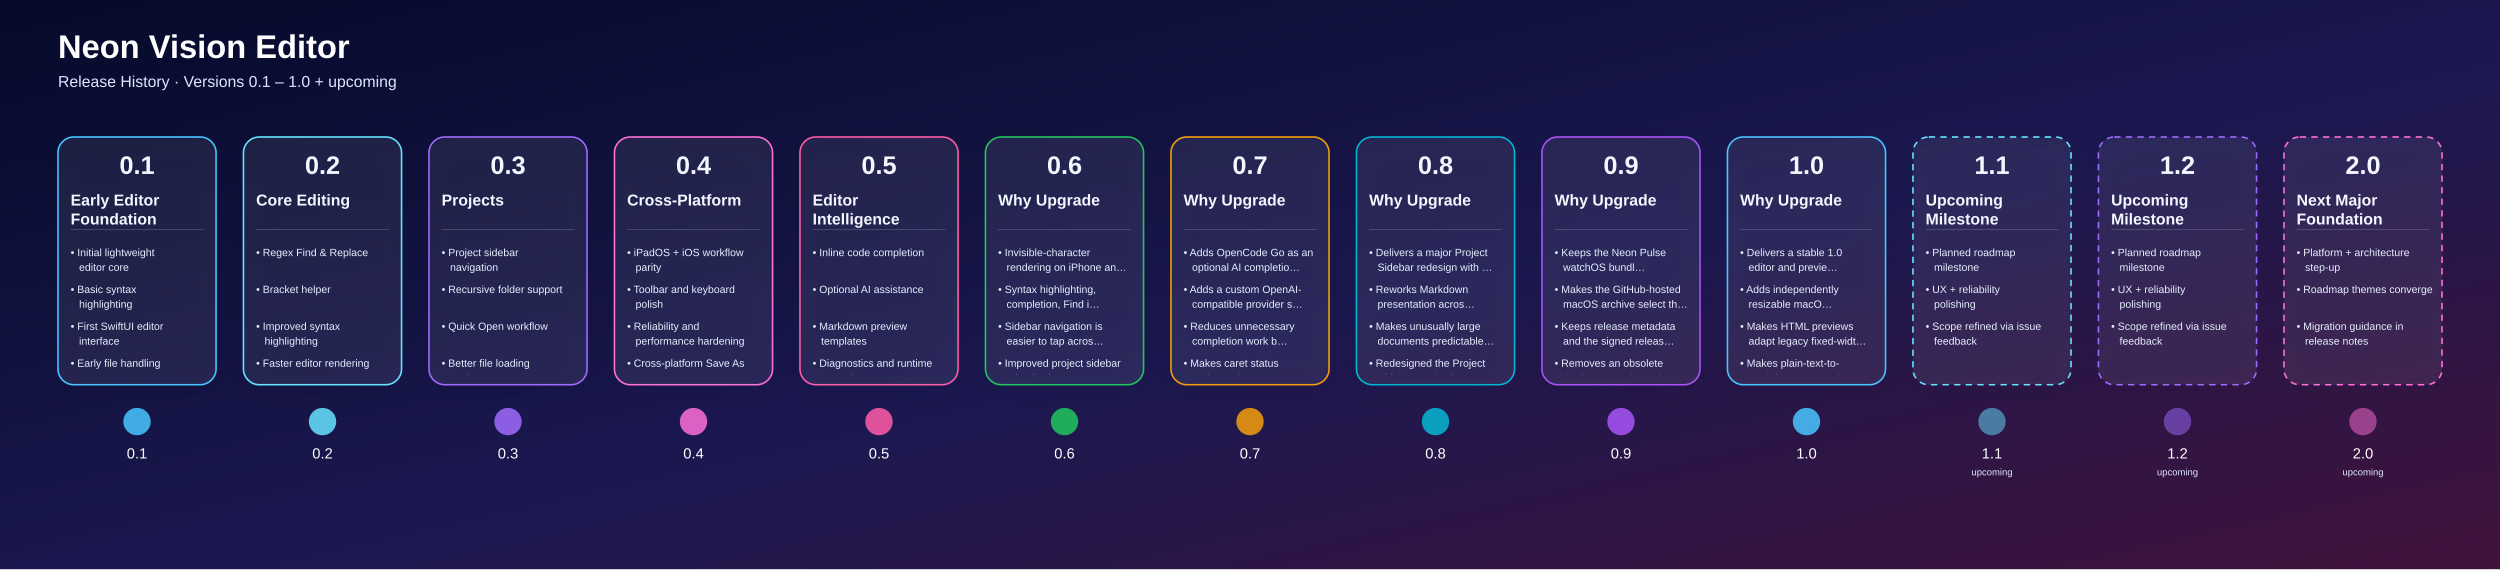
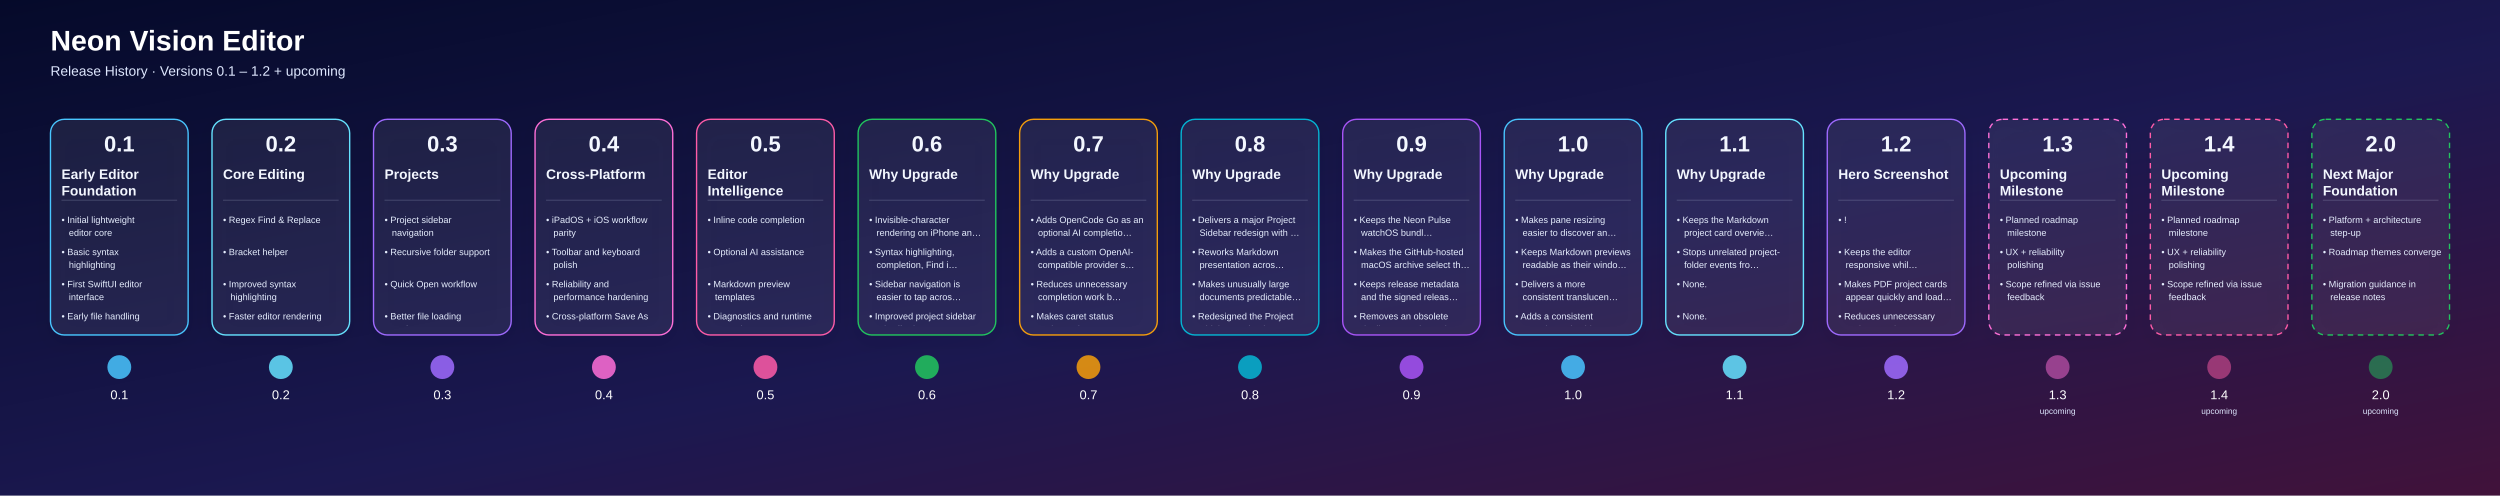
- <svg xmlns="http://www.w3.org/2000/svg" width="4744" height="1080" viewBox="0 0 4744 1080">
+ <svg xmlns="http://www.w3.org/2000/svg" width="5448" height="1080" viewBox="0 0 5448 1080">
  <defs>
    <linearGradient id="bg" x1="0" y1="0" x2="1" y2="1">
      <stop offset="0%" stop-color="#050A2A" />
      <stop offset="55%" stop-color="#1B1850" />
      <stop offset="100%" stop-color="#41123A" />
    </linearGradient>
    <linearGradient id="lineGrad" x1="0" y1="0" x2="1" y2="0">
      <stop offset="0%" stop-color="#4DD9FF" />
      <stop offset="50%" stop-color="#9D63FF" />
      <stop offset="100%" stop-color="#FF689A" />
    </linearGradient>
    <filter id="shadow" x="-20%" y="-20%" width="140%" height="160%">
      <feDropShadow dx="0" dy="12" stdDeviation="18" flood-color="#000000" flood-opacity="0.35" />
    </filter>
    <clipPath id="cardClip0">
      <rect x="120.0" y="356" width="280" height="354" rx="20" />
    </clipPath>
    <clipPath id="cardClip1">
      <rect x="472.0" y="356" width="280" height="354" rx="20" />
    </clipPath>
    <clipPath id="cardClip2">
      <rect x="824.0" y="356" width="280" height="354" rx="20" />
    </clipPath>
    <clipPath id="cardClip3">
      <rect x="1176.0" y="356" width="280" height="354" rx="20" />
    </clipPath>
    <clipPath id="cardClip4">
      <rect x="1528.0" y="356" width="280" height="354" rx="20" />
    </clipPath>
    <clipPath id="cardClip5">
      <rect x="1880.0" y="356" width="280" height="354" rx="20" />
    </clipPath>
    <clipPath id="cardClip6">
      <rect x="2232.0" y="356" width="280" height="354" rx="20" />
    </clipPath>
    <clipPath id="cardClip7">
      <rect x="2584.0" y="356" width="280" height="354" rx="20" />
    </clipPath>
    <clipPath id="cardClip8">
      <rect x="2936.0" y="356" width="280" height="354" rx="20" />
    </clipPath>
    <clipPath id="cardClip9">
      <rect x="3288.0" y="356" width="280" height="354" rx="20" />
    </clipPath>
    <clipPath id="cardClip10">
      <rect x="3640.0" y="356" width="280" height="354" rx="20" />
    </clipPath>
    <clipPath id="cardClip11">
      <rect x="3992.0" y="356" width="280" height="354" rx="20" />
    </clipPath>
    <clipPath id="cardClip12">
      <rect x="4344.0" y="356" width="280" height="354" rx="20" />
    </clipPath>
+     <clipPath id="cardClip13">
+       <rect x="4696.0" y="356" width="280" height="354" rx="20" />
+     </clipPath>
+     <clipPath id="cardClip14">
+       <rect x="5048.0" y="356" width="280" height="354" rx="20" />
+     </clipPath>
  </defs>
  <rect width="100%" height="100%" fill="url(#bg)" />
  <text x="110" y="110" fill="#FFFFFF" font-size="62" font-weight="700" font-family="Arial, Helvetica, sans-serif">Neon Vision Editor</text>
-   <text x="110" y="165" fill="#DFE8FF" font-size="30" font-family="Arial, Helvetica, sans-serif">Release History · Versions 0.1 – 1.0 + upcoming</text>
-   <line x1="180" y1="800" x2="4644" y2="800" stroke="url(#lineGrad)" stroke-width="8" stroke-linecap="round" />
+   <text x="110" y="165" fill="#DFE8FF" font-size="30" font-family="Arial, Helvetica, sans-serif">Release History · Versions 0.1 – 1.2 + upcoming</text>
+   <line x1="180" y1="800" x2="5348" y2="800" stroke="url(#lineGrad)" stroke-width="8" stroke-linecap="round" />
  <a href="https://github.com/h3pdesign/Neon-Vision-Editor/releases/tag/v0.1.0">
    <g filter="url(#shadow)">
      <rect x="110.0" y="260" width="300" height="470" rx="30" fill="rgba(255,255,255,0.06)" stroke="#49C6FF" stroke-width="3" />
    </g>
    <text x="260.0" y="330" text-anchor="middle" fill="#F3F7FF" font-size="48" font-weight="700" font-family="Arial, Helvetica, sans-serif">0.1</text>
    <g clip-path="url(#cardClip0)">
      <text x="134.0" y="390" fill="#F3F7FF" font-size="30" font-weight="600" font-family="Arial, Helvetica, sans-serif">Early Editor</text>
      <text x="134.0" y="426" fill="#F3F7FF" font-size="30" font-weight="600" font-family="Arial, Helvetica, sans-serif">Foundation</text>
      <line x1="134.0" y1="436" x2="386.0" y2="436" stroke="#DBE6FF" stroke-opacity="0.4" />
      <text x="134.0" y="486" fill="#E7EFFF" font-size="20" font-family="Arial, Helvetica, sans-serif">• Initial lightweight</text>
      <text x="150.0" y="514" fill="#E7EFFF" font-size="20" font-family="Arial, Helvetica, sans-serif">editor core</text>
      <text x="134.0" y="556" fill="#E7EFFF" font-size="20" font-family="Arial, Helvetica, sans-serif">• Basic syntax</text>
      <text x="150.0" y="584" fill="#E7EFFF" font-size="20" font-family="Arial, Helvetica, sans-serif">highlighting</text>
      <text x="134.0" y="626" fill="#E7EFFF" font-size="20" font-family="Arial, Helvetica, sans-serif">• First SwiftUI editor</text>
      <text x="150.0" y="654" fill="#E7EFFF" font-size="20" font-family="Arial, Helvetica, sans-serif">interface</text>
      <text x="134.0" y="696" fill="#E7EFFF" font-size="20" font-family="Arial, Helvetica, sans-serif">• Early file handling</text>
    </g>
    <circle cx="260.0" cy="800" r="26" fill="#49C6FF" fill-opacity="0.85" />
    <text x="260.0" y="870" text-anchor="middle" fill="#FFFFFF" font-size="28" font-family="Arial, Helvetica, sans-serif">0.1</text>
  </a>
  <a href="https://github.com/h3pdesign/Neon-Vision-Editor/releases/tag/v0.2.0">
    <g filter="url(#shadow)">
      <rect x="462.0" y="260" width="300" height="470" rx="30" fill="rgba(255,255,255,0.06)" stroke="#66E3FF" stroke-width="3" />
    </g>
    <text x="612.0" y="330" text-anchor="middle" fill="#F3F7FF" font-size="48" font-weight="700" font-family="Arial, Helvetica, sans-serif">0.2</text>
    <g clip-path="url(#cardClip1)">
      <text x="486.0" y="390" fill="#F3F7FF" font-size="30" font-weight="600" font-family="Arial, Helvetica, sans-serif">Core Editing</text>
      <line x1="486.0" y1="436" x2="738.0" y2="436" stroke="#DBE6FF" stroke-opacity="0.4" />
      <text x="486.0" y="486" fill="#E7EFFF" font-size="20" font-family="Arial, Helvetica, sans-serif">• Regex Find &amp; Replace</text>
      <text x="486.0" y="556" fill="#E7EFFF" font-size="20" font-family="Arial, Helvetica, sans-serif">• Bracket helper</text>
      <text x="486.0" y="626" fill="#E7EFFF" font-size="20" font-family="Arial, Helvetica, sans-serif">• Improved syntax</text>
      <text x="502.0" y="654" fill="#E7EFFF" font-size="20" font-family="Arial, Helvetica, sans-serif">highlighting</text>
      <text x="486.0" y="696" fill="#E7EFFF" font-size="20" font-family="Arial, Helvetica, sans-serif">• Faster editor rendering</text>
    </g>
    <circle cx="612.0" cy="800" r="26" fill="#66E3FF" fill-opacity="0.85" />
    <text x="612.0" y="870" text-anchor="middle" fill="#FFFFFF" font-size="28" font-family="Arial, Helvetica, sans-serif">0.2</text>
  </a>
  <a href="https://github.com/h3pdesign/Neon-Vision-Editor/releases/tag/v0.3.0">
    <g filter="url(#shadow)">
      <rect x="814.0" y="260" width="300" height="470" rx="30" fill="rgba(255,255,255,0.06)" stroke="#9F6BFF" stroke-width="3" />
    </g>
    <text x="964.0" y="330" text-anchor="middle" fill="#F3F7FF" font-size="48" font-weight="700" font-family="Arial, Helvetica, sans-serif">0.3</text>
    <g clip-path="url(#cardClip2)">
      <text x="838.0" y="390" fill="#F3F7FF" font-size="30" font-weight="600" font-family="Arial, Helvetica, sans-serif">Projects</text>
      <line x1="838.0" y1="436" x2="1090.0" y2="436" stroke="#DBE6FF" stroke-opacity="0.4" />
      <text x="838.0" y="486" fill="#E7EFFF" font-size="20" font-family="Arial, Helvetica, sans-serif">• Project sidebar</text>
      <text x="854.0" y="514" fill="#E7EFFF" font-size="20" font-family="Arial, Helvetica, sans-serif">navigation</text>
      <text x="838.0" y="556" fill="#E7EFFF" font-size="20" font-family="Arial, Helvetica, sans-serif">• Recursive folder support</text>
      <text x="838.0" y="626" fill="#E7EFFF" font-size="20" font-family="Arial, Helvetica, sans-serif">• Quick Open workflow</text>
      <text x="838.0" y="696" fill="#E7EFFF" font-size="20" font-family="Arial, Helvetica, sans-serif">• Better file loading</text>
      <text x="854.0" y="724" fill="#E7EFFF" font-size="20" font-family="Arial, Helvetica, sans-serif">performance</text>
    </g>
    <circle cx="964.0" cy="800" r="26" fill="#9F6BFF" fill-opacity="0.85" />
    <text x="964.0" y="870" text-anchor="middle" fill="#FFFFFF" font-size="28" font-family="Arial, Helvetica, sans-serif">0.3</text>
  </a>
  <a href="https://github.com/h3pdesign/Neon-Vision-Editor/releases/tag/v0.4.0">
    <g filter="url(#shadow)">
      <rect x="1166.0" y="260" width="300" height="470" rx="30" fill="rgba(255,255,255,0.06)" stroke="#FF6FD8" stroke-width="3" />
    </g>
    <text x="1316.0" y="330" text-anchor="middle" fill="#F3F7FF" font-size="48" font-weight="700" font-family="Arial, Helvetica, sans-serif">0.4</text>
    <g clip-path="url(#cardClip3)">
      <text x="1190.0" y="390" fill="#F3F7FF" font-size="30" font-weight="600" font-family="Arial, Helvetica, sans-serif">Cross-Platform</text>
      <line x1="1190.0" y1="436" x2="1442.0" y2="436" stroke="#DBE6FF" stroke-opacity="0.4" />
      <text x="1190.0" y="486" fill="#E7EFFF" font-size="20" font-family="Arial, Helvetica, sans-serif">• iPadOS + iOS workflow</text>
      <text x="1206.0" y="514" fill="#E7EFFF" font-size="20" font-family="Arial, Helvetica, sans-serif">parity</text>
      <text x="1190.0" y="556" fill="#E7EFFF" font-size="20" font-family="Arial, Helvetica, sans-serif">• Toolbar and keyboard</text>
      <text x="1206.0" y="584" fill="#E7EFFF" font-size="20" font-family="Arial, Helvetica, sans-serif">polish</text>
      <text x="1190.0" y="626" fill="#E7EFFF" font-size="20" font-family="Arial, Helvetica, sans-serif">• Reliability and</text>
      <text x="1206.0" y="654" fill="#E7EFFF" font-size="20" font-family="Arial, Helvetica, sans-serif">performance hardening</text>
      <text x="1190.0" y="696" fill="#E7EFFF" font-size="20" font-family="Arial, Helvetica, sans-serif">• Cross-platform Save As</text>
      <text x="1206.0" y="724" fill="#E7EFFF" font-size="20" font-family="Arial, Helvetica, sans-serif">support</text>
    </g>
    <circle cx="1316.0" cy="800" r="26" fill="#FF6FD8" fill-opacity="0.85" />
    <text x="1316.0" y="870" text-anchor="middle" fill="#FFFFFF" font-size="28" font-family="Arial, Helvetica, sans-serif">0.4</text>
  </a>
  <a href="https://github.com/h3pdesign/Neon-Vision-Editor/releases/tag/v0.5.0">
    <g filter="url(#shadow)">
      <rect x="1518.0" y="260" width="300" height="470" rx="30" fill="rgba(255,255,255,0.06)" stroke="#FF5CA8" stroke-width="3" />
    </g>
    <text x="1668.0" y="330" text-anchor="middle" fill="#F3F7FF" font-size="48" font-weight="700" font-family="Arial, Helvetica, sans-serif">0.5</text>
    <g clip-path="url(#cardClip4)">
      <text x="1542.0" y="390" fill="#F3F7FF" font-size="30" font-weight="600" font-family="Arial, Helvetica, sans-serif">Editor</text>
      <text x="1542.0" y="426" fill="#F3F7FF" font-size="30" font-weight="600" font-family="Arial, Helvetica, sans-serif">Intelligence</text>
      <line x1="1542.0" y1="436" x2="1794.0" y2="436" stroke="#DBE6FF" stroke-opacity="0.4" />
      <text x="1542.0" y="486" fill="#E7EFFF" font-size="20" font-family="Arial, Helvetica, sans-serif">• Inline code completion</text>
      <text x="1542.0" y="556" fill="#E7EFFF" font-size="20" font-family="Arial, Helvetica, sans-serif">• Optional AI assistance</text>
      <text x="1542.0" y="626" fill="#E7EFFF" font-size="20" font-family="Arial, Helvetica, sans-serif">• Markdown preview</text>
      <text x="1558.0" y="654" fill="#E7EFFF" font-size="20" font-family="Arial, Helvetica, sans-serif">templates</text>
      <text x="1542.0" y="696" fill="#E7EFFF" font-size="20" font-family="Arial, Helvetica, sans-serif">• Diagnostics and runtime</text>
      <text x="1558.0" y="724" fill="#E7EFFF" font-size="20" font-family="Arial, Helvetica, sans-serif">controls</text>
    </g>
    <circle cx="1668.0" cy="800" r="26" fill="#FF5CA8" fill-opacity="0.85" />
    <text x="1668.0" y="870" text-anchor="middle" fill="#FFFFFF" font-size="28" font-family="Arial, Helvetica, sans-serif">0.5</text>
  </a>
  <a href="https://github.com/h3pdesign/Neon-Vision-Editor/releases/tag/v0.6.9">
    <g filter="url(#shadow)">
      <rect x="1870.0" y="260" width="300" height="470" rx="30" fill="rgba(255,255,255,0.06)" stroke="#22C55E" stroke-width="3" />
    </g>
    <text x="2020.0" y="330" text-anchor="middle" fill="#F3F7FF" font-size="48" font-weight="700" font-family="Arial, Helvetica, sans-serif">0.6</text>
    <g clip-path="url(#cardClip5)">
      <text x="1894.0" y="390" fill="#F3F7FF" font-size="30" font-weight="600" font-family="Arial, Helvetica, sans-serif">Why Upgrade</text>
      <line x1="1894.0" y1="436" x2="2146.0" y2="436" stroke="#DBE6FF" stroke-opacity="0.4" />
      <text x="1894.0" y="486" fill="#E7EFFF" font-size="20" font-family="Arial, Helvetica, sans-serif">• Invisible-character</text>
      <text x="1910.0" y="514" fill="#E7EFFF" font-size="20" font-family="Arial, Helvetica, sans-serif">rendering on iPhone an…</text>
      <text x="1894.0" y="556" fill="#E7EFFF" font-size="20" font-family="Arial, Helvetica, sans-serif">• Syntax highlighting,</text>
      <text x="1910.0" y="584" fill="#E7EFFF" font-size="20" font-family="Arial, Helvetica, sans-serif">completion, Find i…</text>
      <text x="1894.0" y="626" fill="#E7EFFF" font-size="20" font-family="Arial, Helvetica, sans-serif">• Sidebar navigation is</text>
      <text x="1910.0" y="654" fill="#E7EFFF" font-size="20" font-family="Arial, Helvetica, sans-serif">easier to tap acros…</text>
      <text x="1894.0" y="696" fill="#E7EFFF" font-size="20" font-family="Arial, Helvetica, sans-serif">• Improved project sidebar</text>
      <text x="1910.0" y="724" fill="#E7EFFF" font-size="20" font-family="Arial, Helvetica, sans-serif">tab affordance acros…</text>
    </g>
    <circle cx="2020.0" cy="800" r="26" fill="#22C55E" fill-opacity="0.85" />
    <text x="2020.0" y="870" text-anchor="middle" fill="#FFFFFF" font-size="28" font-family="Arial, Helvetica, sans-serif">0.6</text>
  </a>
  <a href="https://github.com/h3pdesign/Neon-Vision-Editor/releases/tag/v0.7.9">
    <g filter="url(#shadow)">
      <rect x="2222.0" y="260" width="300" height="470" rx="30" fill="rgba(255,255,255,0.06)" stroke="#F59E0B" stroke-width="3" />
    </g>
    <text x="2372.0" y="330" text-anchor="middle" fill="#F3F7FF" font-size="48" font-weight="700" font-family="Arial, Helvetica, sans-serif">0.7</text>
    <g clip-path="url(#cardClip6)">
      <text x="2246.0" y="390" fill="#F3F7FF" font-size="30" font-weight="600" font-family="Arial, Helvetica, sans-serif">Why Upgrade</text>
      <line x1="2246.0" y1="436" x2="2498.0" y2="436" stroke="#DBE6FF" stroke-opacity="0.4" />
      <text x="2246.0" y="486" fill="#E7EFFF" font-size="20" font-family="Arial, Helvetica, sans-serif">• Adds OpenCode Go as an</text>
      <text x="2262.0" y="514" fill="#E7EFFF" font-size="20" font-family="Arial, Helvetica, sans-serif">optional AI completio…</text>
      <text x="2246.0" y="556" fill="#E7EFFF" font-size="20" font-family="Arial, Helvetica, sans-serif">• Adds a custom OpenAI-</text>
      <text x="2262.0" y="584" fill="#E7EFFF" font-size="20" font-family="Arial, Helvetica, sans-serif">compatible provider s…</text>
      <text x="2246.0" y="626" fill="#E7EFFF" font-size="20" font-family="Arial, Helvetica, sans-serif">• Reduces unnecessary</text>
      <text x="2262.0" y="654" fill="#E7EFFF" font-size="20" font-family="Arial, Helvetica, sans-serif">completion work b…</text>
      <text x="2246.0" y="696" fill="#E7EFFF" font-size="20" font-family="Arial, Helvetica, sans-serif">• Makes caret status</text>
      <text x="2262.0" y="724" fill="#E7EFFF" font-size="20" font-family="Arial, Helvetica, sans-serif">updates cheaper acros…</text>
    </g>
    <circle cx="2372.0" cy="800" r="26" fill="#F59E0B" fill-opacity="0.85" />
    <text x="2372.0" y="870" text-anchor="middle" fill="#FFFFFF" font-size="28" font-family="Arial, Helvetica, sans-serif">0.7</text>
  </a>
  <a href="https://github.com/h3pdesign/Neon-Vision-Editor/releases/tag/v0.8.9">
    <g filter="url(#shadow)">
      <rect x="2574.0" y="260" width="300" height="470" rx="30" fill="rgba(255,255,255,0.06)" stroke="#06B6D4" stroke-width="3" />
    </g>
    <text x="2724.0" y="330" text-anchor="middle" fill="#F3F7FF" font-size="48" font-weight="700" font-family="Arial, Helvetica, sans-serif">0.8</text>
    <g clip-path="url(#cardClip7)">
      <text x="2598.0" y="390" fill="#F3F7FF" font-size="30" font-weight="600" font-family="Arial, Helvetica, sans-serif">Why Upgrade</text>
      <line x1="2598.0" y1="436" x2="2850.0" y2="436" stroke="#DBE6FF" stroke-opacity="0.4" />
      <text x="2598.0" y="486" fill="#E7EFFF" font-size="20" font-family="Arial, Helvetica, sans-serif">• Delivers a major Project</text>
      <text x="2614.0" y="514" fill="#E7EFFF" font-size="20" font-family="Arial, Helvetica, sans-serif">Sidebar redesign with …</text>
      <text x="2598.0" y="556" fill="#E7EFFF" font-size="20" font-family="Arial, Helvetica, sans-serif">• Reworks Markdown</text>
      <text x="2614.0" y="584" fill="#E7EFFF" font-size="20" font-family="Arial, Helvetica, sans-serif">presentation acros…</text>
      <text x="2598.0" y="626" fill="#E7EFFF" font-size="20" font-family="Arial, Helvetica, sans-serif">• Makes unusually large</text>
      <text x="2614.0" y="654" fill="#E7EFFF" font-size="20" font-family="Arial, Helvetica, sans-serif">documents predictable…</text>
      <text x="2598.0" y="696" fill="#E7EFFF" font-size="20" font-family="Arial, Helvetica, sans-serif">• Redesigned the Project</text>
      <text x="2614.0" y="724" fill="#E7EFFF" font-size="20" font-family="Arial, Helvetica, sans-serif">Sidebar navigation as …</text>
    </g>
    <circle cx="2724.0" cy="800" r="26" fill="#06B6D4" fill-opacity="0.85" />
    <text x="2724.0" y="870" text-anchor="middle" fill="#FFFFFF" font-size="28" font-family="Arial, Helvetica, sans-serif">0.8</text>
  </a>
  <a href="https://github.com/h3pdesign/Neon-Vision-Editor/releases/tag/v0.9.9">
    <g filter="url(#shadow)">
      <rect x="2926.0" y="260" width="300" height="470" rx="30" fill="rgba(255,255,255,0.06)" stroke="#A855F7" stroke-width="3" />
    </g>
    <text x="3076.0" y="330" text-anchor="middle" fill="#F3F7FF" font-size="48" font-weight="700" font-family="Arial, Helvetica, sans-serif">0.9</text>
    <g clip-path="url(#cardClip8)">
      <text x="2950.0" y="390" fill="#F3F7FF" font-size="30" font-weight="600" font-family="Arial, Helvetica, sans-serif">Why Upgrade</text>
      <line x1="2950.0" y1="436" x2="3202.0" y2="436" stroke="#DBE6FF" stroke-opacity="0.4" />
      <text x="2950.0" y="486" fill="#E7EFFF" font-size="20" font-family="Arial, Helvetica, sans-serif">• Keeps the Neon Pulse</text>
      <text x="2966.0" y="514" fill="#E7EFFF" font-size="20" font-family="Arial, Helvetica, sans-serif">watchOS bundl…</text>
      <text x="2950.0" y="556" fill="#E7EFFF" font-size="20" font-family="Arial, Helvetica, sans-serif">• Makes the GitHub-hosted</text>
      <text x="2966.0" y="584" fill="#E7EFFF" font-size="20" font-family="Arial, Helvetica, sans-serif">macOS archive select th…</text>
      <text x="2950.0" y="626" fill="#E7EFFF" font-size="20" font-family="Arial, Helvetica, sans-serif">• Keeps release metadata</text>
      <text x="2966.0" y="654" fill="#E7EFFF" font-size="20" font-family="Arial, Helvetica, sans-serif">and the signed releas…</text>
      <text x="2950.0" y="696" fill="#E7EFFF" font-size="20" font-family="Arial, Helvetica, sans-serif">• Removes an obsolete</text>
      <text x="2966.0" y="724" fill="#E7EFFF" font-size="20" font-family="Arial, Helvetica, sans-serif">duplicate watch app ico…</text>
    </g>
    <circle cx="3076.0" cy="800" r="26" fill="#A855F7" fill-opacity="0.85" />
    <text x="3076.0" y="870" text-anchor="middle" fill="#FFFFFF" font-size="28" font-family="Arial, Helvetica, sans-serif">0.9</text>
  </a>
-   <a href="https://github.com/h3pdesign/Neon-Vision-Editor/releases/tag/v1.0.0">
+   <a href="https://github.com/h3pdesign/Neon-Vision-Editor/releases/tag/v1.0.2">
    <g filter="url(#shadow)">
      <rect x="3278.0" y="260" width="300" height="470" rx="30" fill="rgba(255,255,255,0.06)" stroke="#49C6FF" stroke-width="3" />
    </g>
    <text x="3428.0" y="330" text-anchor="middle" fill="#F3F7FF" font-size="48" font-weight="700" font-family="Arial, Helvetica, sans-serif">1.0</text>
    <g clip-path="url(#cardClip9)">
      <text x="3302.0" y="390" fill="#F3F7FF" font-size="30" font-weight="600" font-family="Arial, Helvetica, sans-serif">Why Upgrade</text>
      <line x1="3302.0" y1="436" x2="3554.0" y2="436" stroke="#DBE6FF" stroke-opacity="0.4" />
-       <text x="3302.0" y="486" fill="#E7EFFF" font-size="20" font-family="Arial, Helvetica, sans-serif">• Delivers a stable 1.0</text>
-       <text x="3318.0" y="514" fill="#E7EFFF" font-size="20" font-family="Arial, Helvetica, sans-serif">editor and previe…</text>
-       <text x="3302.0" y="556" fill="#E7EFFF" font-size="20" font-family="Arial, Helvetica, sans-serif">• Adds independently</text>
-       <text x="3318.0" y="584" fill="#E7EFFF" font-size="20" font-family="Arial, Helvetica, sans-serif">resizable macO…</text>
-       <text x="3302.0" y="626" fill="#E7EFFF" font-size="20" font-family="Arial, Helvetica, sans-serif">• Makes HTML previews</text>
-       <text x="3318.0" y="654" fill="#E7EFFF" font-size="20" font-family="Arial, Helvetica, sans-serif">adapt legacy fixed-widt…</text>
-       <text x="3302.0" y="696" fill="#E7EFFF" font-size="20" font-family="Arial, Helvetica, sans-serif">• Makes plain-text-to-</text>
-       <text x="3318.0" y="724" fill="#E7EFFF" font-size="20" font-family="Arial, Helvetica, sans-serif">Markdown conversio…</text>
+       <text x="3302.0" y="486" fill="#E7EFFF" font-size="20" font-family="Arial, Helvetica, sans-serif">• Makes pane resizing</text>
+       <text x="3318.0" y="514" fill="#E7EFFF" font-size="20" font-family="Arial, Helvetica, sans-serif">easier to discover an…</text>
+       <text x="3302.0" y="556" fill="#E7EFFF" font-size="20" font-family="Arial, Helvetica, sans-serif">• Keeps Markdown previews</text>
+       <text x="3318.0" y="584" fill="#E7EFFF" font-size="20" font-family="Arial, Helvetica, sans-serif">readable as their windo…</text>
+       <text x="3302.0" y="626" fill="#E7EFFF" font-size="20" font-family="Arial, Helvetica, sans-serif">• Delivers a more</text>
+       <text x="3318.0" y="654" fill="#E7EFFF" font-size="20" font-family="Arial, Helvetica, sans-serif">consistent translucen…</text>
+       <text x="3302.0" y="696" fill="#E7EFFF" font-size="20" font-family="Arial, Helvetica, sans-serif">• Adds a consistent</text>
+       <text x="3318.0" y="724" fill="#E7EFFF" font-size="20" font-family="Arial, Helvetica, sans-serif">11-point resize hi…</text>
    </g>
    <circle cx="3428.0" cy="800" r="26" fill="#49C6FF" fill-opacity="0.85" />
    <text x="3428.0" y="870" text-anchor="middle" fill="#FFFFFF" font-size="28" font-family="Arial, Helvetica, sans-serif">1.0</text>
  </a>
-   <a href="https://github.com/h3pdesign/Neon-Vision-Editor/issues/49">
-     <g filter="url(#shadow)">
-       <rect x="3630.0" y="260" width="300" height="470" rx="30" fill="rgba(255,255,255,0.06)" stroke="#66E3FF" stroke-width="3" stroke-dasharray="12 10" />
+   <a href="https://github.com/h3pdesign/Neon-Vision-Editor/releases/tag/v1.1.1">
+     <g filter="url(#shadow)">
+       <rect x="3630.0" y="260" width="300" height="470" rx="30" fill="rgba(255,255,255,0.06)" stroke="#66E3FF" stroke-width="3" />
    </g>
    <text x="3780.0" y="330" text-anchor="middle" fill="#F3F7FF" font-size="48" font-weight="700" font-family="Arial, Helvetica, sans-serif">1.1</text>
    <g clip-path="url(#cardClip10)">
-       <text x="3654.0" y="390" fill="#F3F7FF" font-size="30" font-weight="600" font-family="Arial, Helvetica, sans-serif">Upcoming</text>
-       <text x="3654.0" y="426" fill="#F3F7FF" font-size="30" font-weight="600" font-family="Arial, Helvetica, sans-serif">Milestone</text>
+       <text x="3654.0" y="390" fill="#F3F7FF" font-size="30" font-weight="600" font-family="Arial, Helvetica, sans-serif">Why Upgrade</text>
      <line x1="3654.0" y1="436" x2="3906.0" y2="436" stroke="#DBE6FF" stroke-opacity="0.4" />
-       <text x="3654.0" y="486" fill="#E7EFFF" font-size="20" font-family="Arial, Helvetica, sans-serif">• Planned roadmap</text>
-       <text x="3670.0" y="514" fill="#E7EFFF" font-size="20" font-family="Arial, Helvetica, sans-serif">milestone</text>
-       <text x="3654.0" y="556" fill="#E7EFFF" font-size="20" font-family="Arial, Helvetica, sans-serif">• UX + reliability</text>
-       <text x="3670.0" y="584" fill="#E7EFFF" font-size="20" font-family="Arial, Helvetica, sans-serif">polishing</text>
-       <text x="3654.0" y="626" fill="#E7EFFF" font-size="20" font-family="Arial, Helvetica, sans-serif">• Scope refined via issue</text>
-       <text x="3670.0" y="654" fill="#E7EFFF" font-size="20" font-family="Arial, Helvetica, sans-serif">feedback</text>
-     </g>
-     <circle cx="3780.0" cy="800" r="26" fill="#66E3FF" fill-opacity="0.5" stroke-dasharray="6 6" />
+       <text x="3654.0" y="486" fill="#E7EFFF" font-size="20" font-family="Arial, Helvetica, sans-serif">• Keeps the Markdown</text>
+       <text x="3670.0" y="514" fill="#E7EFFF" font-size="20" font-family="Arial, Helvetica, sans-serif">project card overvie…</text>
+       <text x="3654.0" y="556" fill="#E7EFFF" font-size="20" font-family="Arial, Helvetica, sans-serif">• Stops unrelated project-</text>
+       <text x="3670.0" y="584" fill="#E7EFFF" font-size="20" font-family="Arial, Helvetica, sans-serif">folder events fro…</text>
+       <text x="3654.0" y="626" fill="#E7EFFF" font-size="20" font-family="Arial, Helvetica, sans-serif">• None.</text>
+       <text x="3654.0" y="696" fill="#E7EFFF" font-size="20" font-family="Arial, Helvetica, sans-serif">• None.</text>
+     </g>
+     <circle cx="3780.0" cy="800" r="26" fill="#66E3FF" fill-opacity="0.85" />
    <text x="3780.0" y="870" text-anchor="middle" fill="#FFFFFF" font-size="28" font-family="Arial, Helvetica, sans-serif">1.1</text>
-     <text x="3780.0" y="902" text-anchor="middle" fill="#DFE8FF" font-size="18" font-family="Arial, Helvetica, sans-serif">upcoming</text>
-   </a>
-   <a href="https://github.com/h3pdesign/Neon-Vision-Editor/issues/49">
-     <g filter="url(#shadow)">
-       <rect x="3982.0" y="260" width="300" height="470" rx="30" fill="rgba(255,255,255,0.06)" stroke="#9F6BFF" stroke-width="3" stroke-dasharray="12 10" />
+   </a>
+   <a href="https://github.com/h3pdesign/Neon-Vision-Editor/releases/tag/v1.2.0">
+     <g filter="url(#shadow)">
+       <rect x="3982.0" y="260" width="300" height="470" rx="30" fill="rgba(255,255,255,0.06)" stroke="#9F6BFF" stroke-width="3" />
    </g>
    <text x="4132.0" y="330" text-anchor="middle" fill="#F3F7FF" font-size="48" font-weight="700" font-family="Arial, Helvetica, sans-serif">1.2</text>
    <g clip-path="url(#cardClip11)">
-       <text x="4006.0" y="390" fill="#F3F7FF" font-size="30" font-weight="600" font-family="Arial, Helvetica, sans-serif">Upcoming</text>
-       <text x="4006.0" y="426" fill="#F3F7FF" font-size="30" font-weight="600" font-family="Arial, Helvetica, sans-serif">Milestone</text>
+       <text x="4006.0" y="390" fill="#F3F7FF" font-size="30" font-weight="600" font-family="Arial, Helvetica, sans-serif">Hero Screenshot</text>
      <line x1="4006.0" y1="436" x2="4258.0" y2="436" stroke="#DBE6FF" stroke-opacity="0.4" />
-       <text x="4006.0" y="486" fill="#E7EFFF" font-size="20" font-family="Arial, Helvetica, sans-serif">• Planned roadmap</text>
-       <text x="4022.0" y="514" fill="#E7EFFF" font-size="20" font-family="Arial, Helvetica, sans-serif">milestone</text>
-       <text x="4006.0" y="556" fill="#E7EFFF" font-size="20" font-family="Arial, Helvetica, sans-serif">• UX + reliability</text>
-       <text x="4022.0" y="584" fill="#E7EFFF" font-size="20" font-family="Arial, Helvetica, sans-serif">polishing</text>
-       <text x="4006.0" y="626" fill="#E7EFFF" font-size="20" font-family="Arial, Helvetica, sans-serif">• Scope refined via issue</text>
-       <text x="4022.0" y="654" fill="#E7EFFF" font-size="20" font-family="Arial, Helvetica, sans-serif">feedback</text>
-     </g>
-     <circle cx="4132.0" cy="800" r="26" fill="#9F6BFF" fill-opacity="0.5" stroke-dasharray="6 6" />
+       <text x="4006.0" y="486" fill="#E7EFFF" font-size="20" font-family="Arial, Helvetica, sans-serif">• !</text>
+       <text x="4006.0" y="556" fill="#E7EFFF" font-size="20" font-family="Arial, Helvetica, sans-serif">• Keeps the editor</text>
+       <text x="4022.0" y="584" fill="#E7EFFF" font-size="20" font-family="Arial, Helvetica, sans-serif">responsive whil…</text>
+       <text x="4006.0" y="626" fill="#E7EFFF" font-size="20" font-family="Arial, Helvetica, sans-serif">• Makes PDF project cards</text>
+       <text x="4022.0" y="654" fill="#E7EFFF" font-size="20" font-family="Arial, Helvetica, sans-serif">appear quickly and load…</text>
+       <text x="4006.0" y="696" fill="#E7EFFF" font-size="20" font-family="Arial, Helvetica, sans-serif">• Reduces unnecessary</text>
+       <text x="4022.0" y="724" fill="#E7EFFF" font-size="20" font-family="Arial, Helvetica, sans-serif">project-preview an…</text>
+     </g>
+     <circle cx="4132.0" cy="800" r="26" fill="#9F6BFF" fill-opacity="0.85" />
    <text x="4132.0" y="870" text-anchor="middle" fill="#FFFFFF" font-size="28" font-family="Arial, Helvetica, sans-serif">1.2</text>
-     <text x="4132.0" y="902" text-anchor="middle" fill="#DFE8FF" font-size="18" font-family="Arial, Helvetica, sans-serif">upcoming</text>
  </a>
  <a href="https://github.com/h3pdesign/Neon-Vision-Editor/issues/49">
    <g filter="url(#shadow)">
      <rect x="4334.0" y="260" width="300" height="470" rx="30" fill="rgba(255,255,255,0.06)" stroke="#FF6FD8" stroke-width="3" stroke-dasharray="12 10" />
    </g>
-     <text x="4484.0" y="330" text-anchor="middle" fill="#F3F7FF" font-size="48" font-weight="700" font-family="Arial, Helvetica, sans-serif">2.0</text>
+     <text x="4484.0" y="330" text-anchor="middle" fill="#F3F7FF" font-size="48" font-weight="700" font-family="Arial, Helvetica, sans-serif">1.3</text>
    <g clip-path="url(#cardClip12)">
-       <text x="4358.0" y="390" fill="#F3F7FF" font-size="30" font-weight="600" font-family="Arial, Helvetica, sans-serif">Next Major</text>
-       <text x="4358.0" y="426" fill="#F3F7FF" font-size="30" font-weight="600" font-family="Arial, Helvetica, sans-serif">Foundation</text>
+       <text x="4358.0" y="390" fill="#F3F7FF" font-size="30" font-weight="600" font-family="Arial, Helvetica, sans-serif">Upcoming</text>
+       <text x="4358.0" y="426" fill="#F3F7FF" font-size="30" font-weight="600" font-family="Arial, Helvetica, sans-serif">Milestone</text>
      <line x1="4358.0" y1="436" x2="4610.0" y2="436" stroke="#DBE6FF" stroke-opacity="0.4" />
-       <text x="4358.0" y="486" fill="#E7EFFF" font-size="20" font-family="Arial, Helvetica, sans-serif">• Platform + architecture</text>
-       <text x="4374.0" y="514" fill="#E7EFFF" font-size="20" font-family="Arial, Helvetica, sans-serif">step-up</text>
-       <text x="4358.0" y="556" fill="#E7EFFF" font-size="20" font-family="Arial, Helvetica, sans-serif">• Roadmap themes converge</text>
-       <text x="4358.0" y="626" fill="#E7EFFF" font-size="20" font-family="Arial, Helvetica, sans-serif">• Migration guidance in</text>
-       <text x="4374.0" y="654" fill="#E7EFFF" font-size="20" font-family="Arial, Helvetica, sans-serif">release notes</text>
+       <text x="4358.0" y="486" fill="#E7EFFF" font-size="20" font-family="Arial, Helvetica, sans-serif">• Planned roadmap</text>
+       <text x="4374.0" y="514" fill="#E7EFFF" font-size="20" font-family="Arial, Helvetica, sans-serif">milestone</text>
+       <text x="4358.0" y="556" fill="#E7EFFF" font-size="20" font-family="Arial, Helvetica, sans-serif">• UX + reliability</text>
+       <text x="4374.0" y="584" fill="#E7EFFF" font-size="20" font-family="Arial, Helvetica, sans-serif">polishing</text>
+       <text x="4358.0" y="626" fill="#E7EFFF" font-size="20" font-family="Arial, Helvetica, sans-serif">• Scope refined via issue</text>
+       <text x="4374.0" y="654" fill="#E7EFFF" font-size="20" font-family="Arial, Helvetica, sans-serif">feedback</text>
    </g>
    <circle cx="4484.0" cy="800" r="26" fill="#FF6FD8" fill-opacity="0.5" stroke-dasharray="6 6" />
-     <text x="4484.0" y="870" text-anchor="middle" fill="#FFFFFF" font-size="28" font-family="Arial, Helvetica, sans-serif">2.0</text>
+     <text x="4484.0" y="870" text-anchor="middle" fill="#FFFFFF" font-size="28" font-family="Arial, Helvetica, sans-serif">1.3</text>
    <text x="4484.0" y="902" text-anchor="middle" fill="#DFE8FF" font-size="18" font-family="Arial, Helvetica, sans-serif">upcoming</text>
  </a>
+   <a href="https://github.com/h3pdesign/Neon-Vision-Editor/issues/49">
+     <g filter="url(#shadow)">
+       <rect x="4686.0" y="260" width="300" height="470" rx="30" fill="rgba(255,255,255,0.06)" stroke="#FF5CA8" stroke-width="3" stroke-dasharray="12 10" />
+     </g>
+     <text x="4836.0" y="330" text-anchor="middle" fill="#F3F7FF" font-size="48" font-weight="700" font-family="Arial, Helvetica, sans-serif">1.4</text>
+     <g clip-path="url(#cardClip13)">
+       <text x="4710.0" y="390" fill="#F3F7FF" font-size="30" font-weight="600" font-family="Arial, Helvetica, sans-serif">Upcoming</text>
+       <text x="4710.0" y="426" fill="#F3F7FF" font-size="30" font-weight="600" font-family="Arial, Helvetica, sans-serif">Milestone</text>
+       <line x1="4710.0" y1="436" x2="4962.0" y2="436" stroke="#DBE6FF" stroke-opacity="0.4" />
+       <text x="4710.0" y="486" fill="#E7EFFF" font-size="20" font-family="Arial, Helvetica, sans-serif">• Planned roadmap</text>
+       <text x="4726.0" y="514" fill="#E7EFFF" font-size="20" font-family="Arial, Helvetica, sans-serif">milestone</text>
+       <text x="4710.0" y="556" fill="#E7EFFF" font-size="20" font-family="Arial, Helvetica, sans-serif">• UX + reliability</text>
+       <text x="4726.0" y="584" fill="#E7EFFF" font-size="20" font-family="Arial, Helvetica, sans-serif">polishing</text>
+       <text x="4710.0" y="626" fill="#E7EFFF" font-size="20" font-family="Arial, Helvetica, sans-serif">• Scope refined via issue</text>
+       <text x="4726.0" y="654" fill="#E7EFFF" font-size="20" font-family="Arial, Helvetica, sans-serif">feedback</text>
+     </g>
+     <circle cx="4836.0" cy="800" r="26" fill="#FF5CA8" fill-opacity="0.5" stroke-dasharray="6 6" />
+     <text x="4836.0" y="870" text-anchor="middle" fill="#FFFFFF" font-size="28" font-family="Arial, Helvetica, sans-serif">1.4</text>
+     <text x="4836.0" y="902" text-anchor="middle" fill="#DFE8FF" font-size="18" font-family="Arial, Helvetica, sans-serif">upcoming</text>
+   </a>
+   <a href="https://github.com/h3pdesign/Neon-Vision-Editor/issues/49">
+     <g filter="url(#shadow)">
+       <rect x="5038.0" y="260" width="300" height="470" rx="30" fill="rgba(255,255,255,0.06)" stroke="#22C55E" stroke-width="3" stroke-dasharray="12 10" />
+     </g>
+     <text x="5188.0" y="330" text-anchor="middle" fill="#F3F7FF" font-size="48" font-weight="700" font-family="Arial, Helvetica, sans-serif">2.0</text>
+     <g clip-path="url(#cardClip14)">
+       <text x="5062.0" y="390" fill="#F3F7FF" font-size="30" font-weight="600" font-family="Arial, Helvetica, sans-serif">Next Major</text>
+       <text x="5062.0" y="426" fill="#F3F7FF" font-size="30" font-weight="600" font-family="Arial, Helvetica, sans-serif">Foundation</text>
+       <line x1="5062.0" y1="436" x2="5314.0" y2="436" stroke="#DBE6FF" stroke-opacity="0.4" />
+       <text x="5062.0" y="486" fill="#E7EFFF" font-size="20" font-family="Arial, Helvetica, sans-serif">• Platform + architecture</text>
+       <text x="5078.0" y="514" fill="#E7EFFF" font-size="20" font-family="Arial, Helvetica, sans-serif">step-up</text>
+       <text x="5062.0" y="556" fill="#E7EFFF" font-size="20" font-family="Arial, Helvetica, sans-serif">• Roadmap themes converge</text>
+       <text x="5062.0" y="626" fill="#E7EFFF" font-size="20" font-family="Arial, Helvetica, sans-serif">• Migration guidance in</text>
+       <text x="5078.0" y="654" fill="#E7EFFF" font-size="20" font-family="Arial, Helvetica, sans-serif">release notes</text>
+     </g>
+     <circle cx="5188.0" cy="800" r="26" fill="#22C55E" fill-opacity="0.5" stroke-dasharray="6 6" />
+     <text x="5188.0" y="870" text-anchor="middle" fill="#FFFFFF" font-size="28" font-family="Arial, Helvetica, sans-serif">2.0</text>
+     <text x="5188.0" y="902" text-anchor="middle" fill="#DFE8FF" font-size="18" font-family="Arial, Helvetica, sans-serif">upcoming</text>
+   </a>
</svg>
